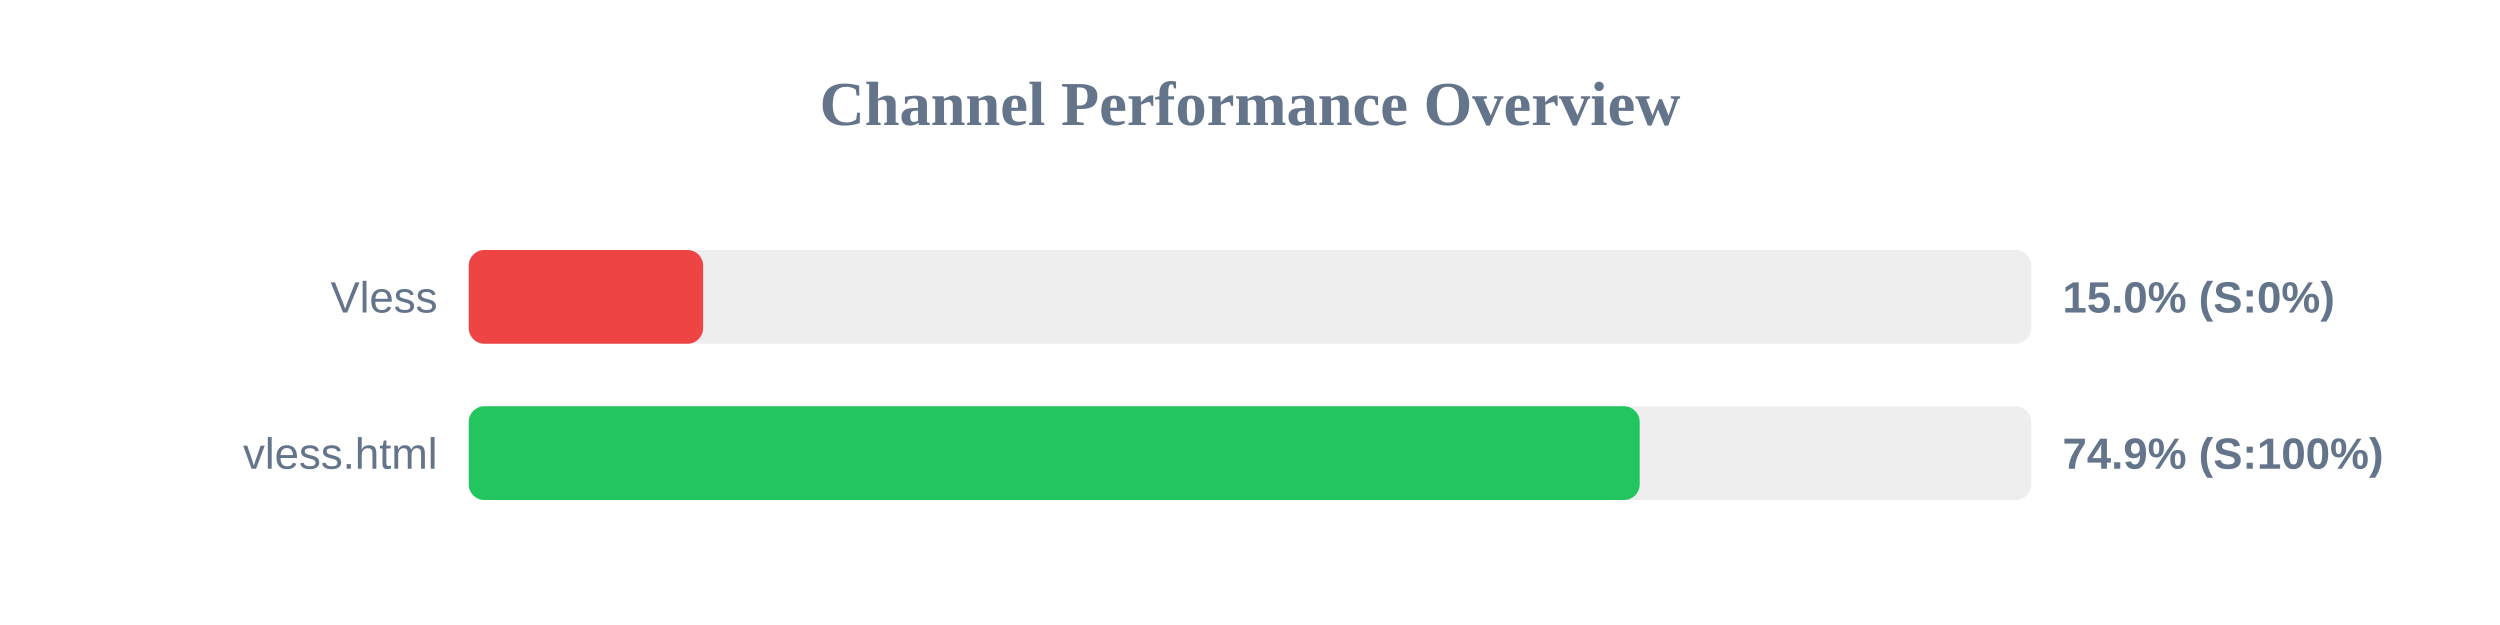
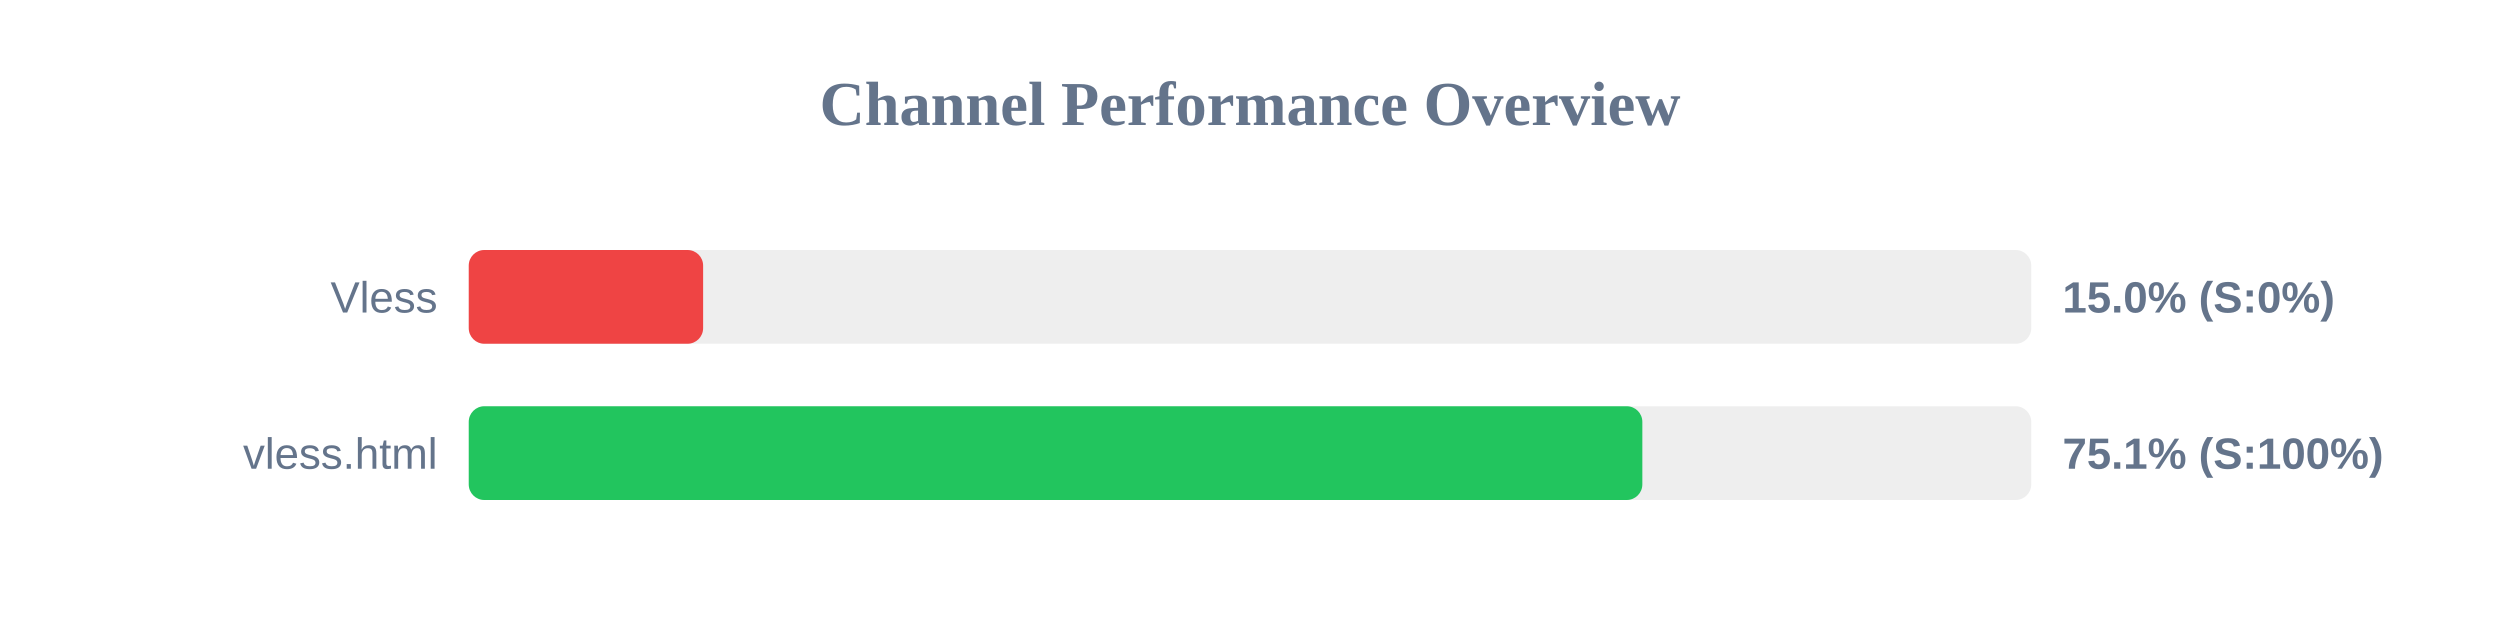
<svg xmlns="http://www.w3.org/2000/svg" width="800" height="200" version="1.1">
  <style>
        .row { font: 14px Arial; fill: #64748b; }
        .score { font: bold 14px Arial; fill: #64748b; }
    </style>
  <text x="400" y="40" text-anchor="middle" font-size="20px" font-weight="bold" fill="#64748b">Channel Performance Overview</text>
  <rect x="150" y="80" width="500" height="30" fill="#eee" rx="5" />
  <rect x="150" y="80" width="75.0" height="30" fill="#ef4444" rx="5" />
  <text x="140" y="100" text-anchor="end" class="row">Vless</text>
  <text x="660" y="100" text-anchor="start" class="score">15.0% (S:0%)</text>
  <rect x="150" y="130" width="500" height="30" fill="#eee" rx="5" />
-   <rect x="150" y="130" width="374.7" height="30" fill="#22c55e" rx="5" />
+   <rect x="150" y="130" width="375.55" height="30" fill="#22c55e" rx="5" />
  <text x="140" y="150" text-anchor="end" class="row">vless.html</text>
-   <text x="660" y="150" text-anchor="start" class="score">74.9% (S:100%)</text>
+   <text x="660" y="150" text-anchor="start" class="score">75.1% (S:100%)</text>
</svg>
